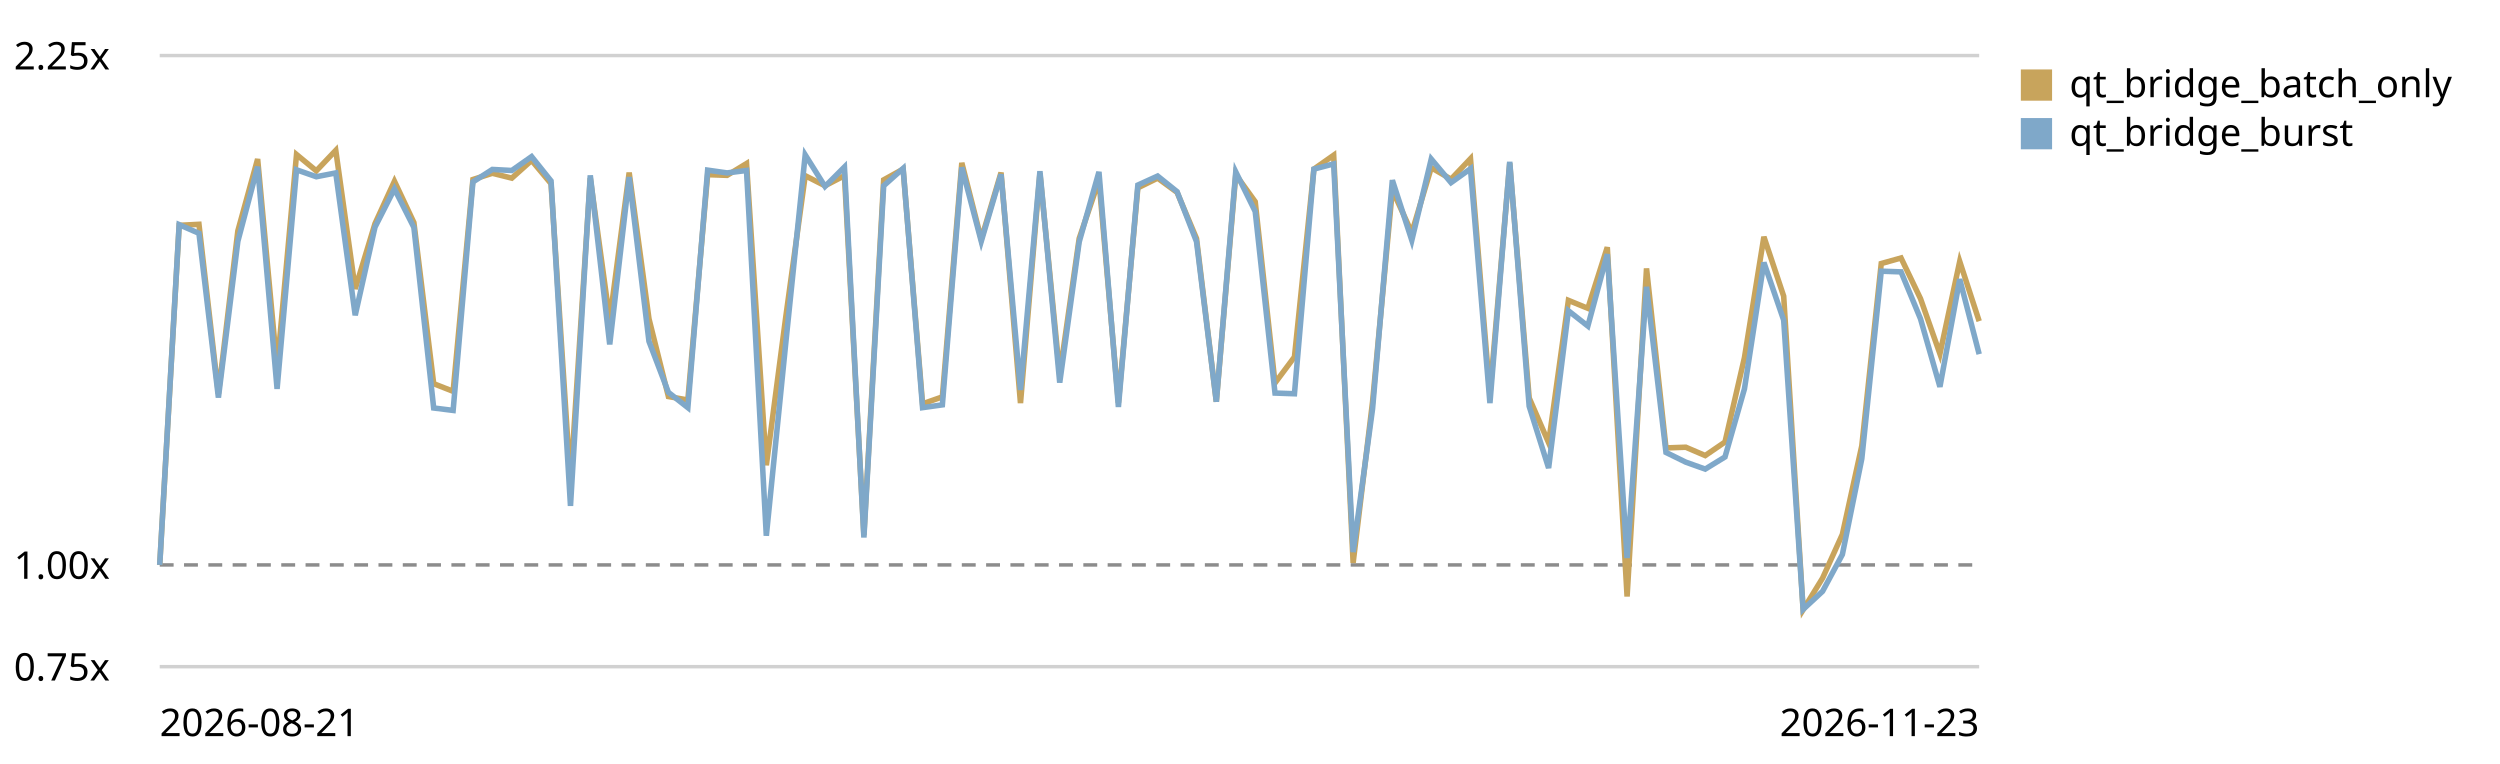
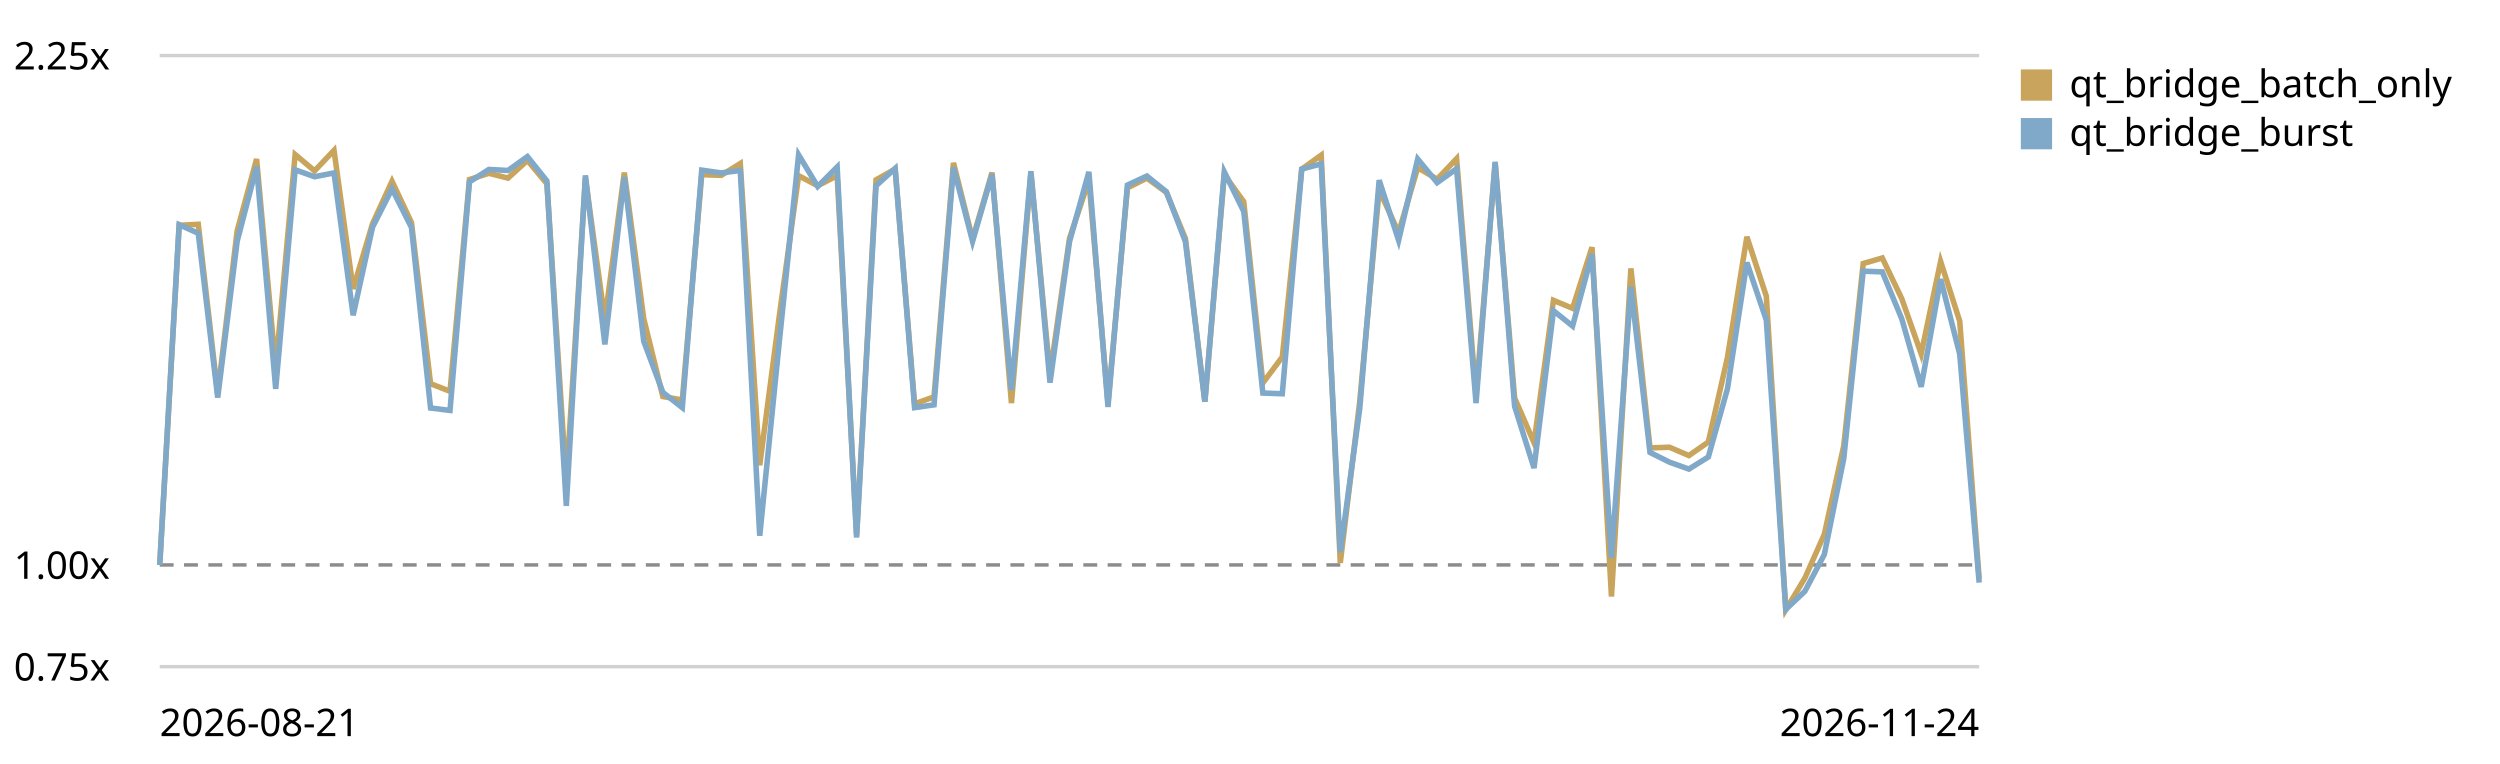
<svg xmlns="http://www.w3.org/2000/svg" viewBox="0 0 720 220" role="img" aria-label="Qt bridge (buffer + coalesced flush) trend, relative to the first recorded run">
  <style>text{font:11px system-ui,sans-serif;fill:currentColor}.grid{stroke:currentColor;stroke-opacity:.18}.base{stroke:currentColor;stroke-opacity:.45;stroke-dasharray:4 3}</style>
  <line class="grid" x1="46" y1="192.0" x2="570" y2="192.0" />
  <text x="4" y="196.0">0.75x</text>
  <line class="base" x1="46" y1="162.7" x2="570" y2="162.7" />
  <text x="4" y="166.7">1.00x</text>
  <line class="grid" x1="46" y1="16.0" x2="570" y2="16.0" />
  <text x="4" y="20.0">2.25x</text>
-   <path d="M46.0,162.7 L51.6,64.9 L57.3,64.6 L62.9,113.4 L68.5,66.5 L74.2,45.8 L79.8,106.0 L85.4,44.5 L91.1,49.2 L96.7,43.3 L102.3,83.2 L108.0,64.4 L113.6,52.2 L119.2,64.1 L124.9,110.5 L130.5,112.7 L136.2,51.7 L141.8,49.9 L147.4,51.3 L153.1,46.2 L158.7,52.9 L164.3,139.0 L170.0,51.3 L175.6,92.2 L181.2,49.7 L186.9,91.8 L192.5,114.2 L198.1,115.2 L203.8,50.3 L209.4,50.5 L215.0,47.1 L220.7,134.0 L226.3,91.3 L231.9,50.6 L237.6,53.5 L243.2,50.6 L248.8,154.1 L254.5,51.8 L260.1,48.7 L265.7,116.3 L271.4,114.3 L277.0,46.9 L282.6,68.9 L288.3,49.7 L293.9,116.1 L299.5,49.9 L305.2,107.9 L310.8,68.7 L316.5,51.9 L322.1,116.0 L327.7,54.1 L333.4,51.3 L339.0,55.4 L344.6,68.7 L350.3,115.7 L355.9,50.3 L361.5,58.1 L367.2,110.3 L372.8,102.8 L378.4,48.7 L384.1,44.7 L389.7,162.1 L395.3,115.7 L401.0,54.7 L406.6,67.0 L412.2,48.3 L417.9,51.6 L423.5,45.7 L429.1,113.7 L434.8,47.0 L440.4,114.6 L446.0,127.5 L451.7,86.5 L457.3,88.8 L462.9,71.2 L468.6,171.8 L474.2,77.3 L479.8,129.0 L485.5,128.8 L491.1,131.2 L496.8,127.3 L502.4,103.0 L508.0,68.2 L513.7,85.3 L519.3,175.6 L524.9,166.5 L530.6,153.9 L536.2,128.4 L541.8,75.9 L547.5,74.3 L553.1,86.0 L558.7,101.9 L564.4,75.3 L570.0,92.5" fill="none" stroke="#c8a45c" stroke-width="1.6" />
+   <path d="M46.0,162.7 L51.6,64.9 L57.1,64.6 L62.7,113.4 L68.3,66.5 L73.9,45.8 L79.4,106.0 L85.0,44.5 L90.6,49.2 L96.2,43.3 L101.7,83.2 L107.3,64.4 L112.9,52.2 L118.5,64.1 L124.0,110.5 L129.6,112.7 L135.2,51.7 L140.8,49.9 L146.3,51.3 L151.9,46.2 L157.5,52.9 L163.1,139.0 L168.6,51.3 L174.2,92.2 L179.8,49.7 L185.4,91.8 L190.9,114.2 L196.5,115.2 L202.1,50.3 L207.7,50.5 L213.2,47.1 L218.8,134.0 L224.4,91.3 L230.0,50.6 L235.5,53.5 L241.1,50.6 L246.7,154.1 L252.3,51.8 L257.8,48.7 L263.4,116.3 L269.0,114.3 L274.6,46.9 L280.1,68.9 L285.7,49.7 L291.3,116.1 L296.9,49.9 L302.4,107.9 L308.0,68.7 L313.6,51.9 L319.1,116.0 L324.7,54.1 L330.3,51.3 L335.9,55.4 L341.4,68.7 L347.0,115.7 L352.6,50.3 L358.2,58.1 L363.7,110.3 L369.3,102.8 L374.9,48.7 L380.5,44.7 L386.0,162.1 L391.6,115.7 L397.2,54.7 L402.8,67.0 L408.3,48.3 L413.9,51.6 L419.5,45.7 L425.1,113.7 L430.6,47.0 L436.2,114.6 L441.8,127.5 L447.4,86.5 L452.9,88.8 L458.5,71.2 L464.1,171.8 L469.7,77.3 L475.2,129.0 L480.8,128.8 L486.4,131.2 L492.0,127.3 L497.5,103.0 L503.1,68.2 L508.7,85.3 L514.3,175.6 L519.8,166.5 L525.4,153.9 L531.0,128.4 L536.6,75.9 L542.1,74.3 L547.7,86.0 L553.3,101.9 L558.9,75.3 L564.4,92.5 L570.0,166.7" fill="none" stroke="#c8a45c" stroke-width="1.6" />
  <rect x="582" y="20" width="9" height="9" fill="#c8a45c" />
  <text x="596" y="28">qt_bridge_batch_only</text>
-   <path d="M46.0,162.7 L51.6,64.7 L57.3,67.2 L62.9,114.5 L68.5,69.5 L74.2,48.0 L79.8,112.0 L85.4,48.9 L91.1,50.9 L96.7,49.8 L102.3,90.8 L108.0,65.4 L113.6,54.4 L119.2,65.5 L124.9,117.5 L130.5,118.2 L136.2,52.4 L141.8,48.8 L147.4,49.1 L153.1,45.1 L158.7,52.1 L164.3,145.7 L170.0,50.5 L175.6,99.2 L181.2,51.0 L186.9,98.3 L192.5,113.0 L198.1,117.4 L203.8,49.0 L209.4,49.8 L215.0,49.1 L220.7,154.3 L226.3,98.8 L231.9,44.6 L237.6,53.7 L243.2,48.1 L248.8,154.8 L254.5,53.5 L260.1,48.5 L265.7,117.4 L271.4,116.6 L277.0,48.2 L282.6,69.5 L288.3,50.2 L293.9,112.3 L299.5,49.3 L305.2,110.2 L310.8,69.7 L316.5,49.5 L322.1,117.2 L327.7,53.3 L333.4,50.7 L339.0,55.2 L344.6,69.6 L350.3,115.7 L355.9,49.5 L361.5,60.9 L367.2,113.2 L372.8,113.4 L378.4,48.7 L384.1,47.2 L389.7,159.0 L395.3,117.7 L401.0,51.9 L406.6,69.2 L412.2,45.8 L417.9,52.6 L423.5,48.6 L429.1,116.1 L434.8,46.6 L440.4,117.0 L446.0,134.8 L451.7,89.5 L457.3,93.9 L462.9,73.2 L468.6,160.7 L474.2,82.6 L479.8,130.3 L485.5,133.1 L491.1,135.1 L496.8,131.6 L502.4,112.0 L508.0,75.6 L513.7,92.2 L519.3,175.5 L524.9,170.3 L530.6,159.7 L536.2,132.1 L541.8,78.1 L547.5,78.3 L553.1,91.8 L558.7,111.4 L564.4,80.4 L570.0,102.0" fill="none" stroke="#7fa8c9" stroke-width="1.6" />
+   <path d="M46.0,162.7 L51.6,64.7 L57.1,67.2 L62.7,114.5 L68.3,69.5 L73.9,48.0 L79.4,112.0 L85.0,48.9 L90.6,50.9 L96.2,49.8 L101.7,90.8 L107.3,65.4 L112.9,54.4 L118.5,65.5 L124.0,117.5 L129.6,118.2 L135.2,52.4 L140.8,48.8 L146.3,49.1 L151.9,45.1 L157.5,52.1 L163.1,145.7 L168.6,50.5 L174.2,99.2 L179.8,51.0 L185.4,98.3 L190.9,113.0 L196.5,117.4 L202.1,49.0 L207.7,49.8 L213.2,49.1 L218.8,154.3 L224.4,98.8 L230.0,44.6 L235.5,53.7 L241.1,48.1 L246.7,154.8 L252.3,53.5 L257.8,48.5 L263.4,117.4 L269.0,116.6 L274.6,48.2 L280.1,69.5 L285.7,50.2 L291.3,112.3 L296.9,49.3 L302.4,110.2 L308.0,69.7 L313.6,49.5 L319.1,117.2 L324.7,53.3 L330.3,50.7 L335.9,55.2 L341.4,69.6 L347.0,115.7 L352.6,49.5 L358.2,60.9 L363.7,113.2 L369.3,113.4 L374.9,48.7 L380.5,47.2 L386.0,159.0 L391.6,117.7 L397.2,51.9 L402.8,69.2 L408.3,45.8 L413.9,52.6 L419.5,48.6 L425.1,116.1 L430.6,46.6 L436.2,117.0 L441.8,134.8 L447.4,89.5 L452.9,93.9 L458.5,73.2 L464.1,160.7 L469.7,82.6 L475.2,130.3 L480.8,133.1 L486.4,135.1 L492.0,131.6 L497.5,112.0 L503.1,75.6 L508.7,92.2 L514.3,175.5 L519.8,170.3 L525.4,159.7 L531.0,132.1 L536.6,78.1 L542.1,78.3 L547.7,91.8 L553.3,111.4 L558.9,80.4 L564.4,102.0 L570.0,167.8" fill="none" stroke="#7fa8c9" stroke-width="1.6" />
  <rect x="582" y="34" width="9" height="9" fill="#7fa8c9" />
  <text x="596" y="42">qt_bridge_burst</text>
  <text x="46" y="212">2026-08-21</text>
-   <text x="570" y="212" text-anchor="end">2026-11-23</text>
+   <text x="570" y="212" text-anchor="end">2026-11-24</text>
</svg>
